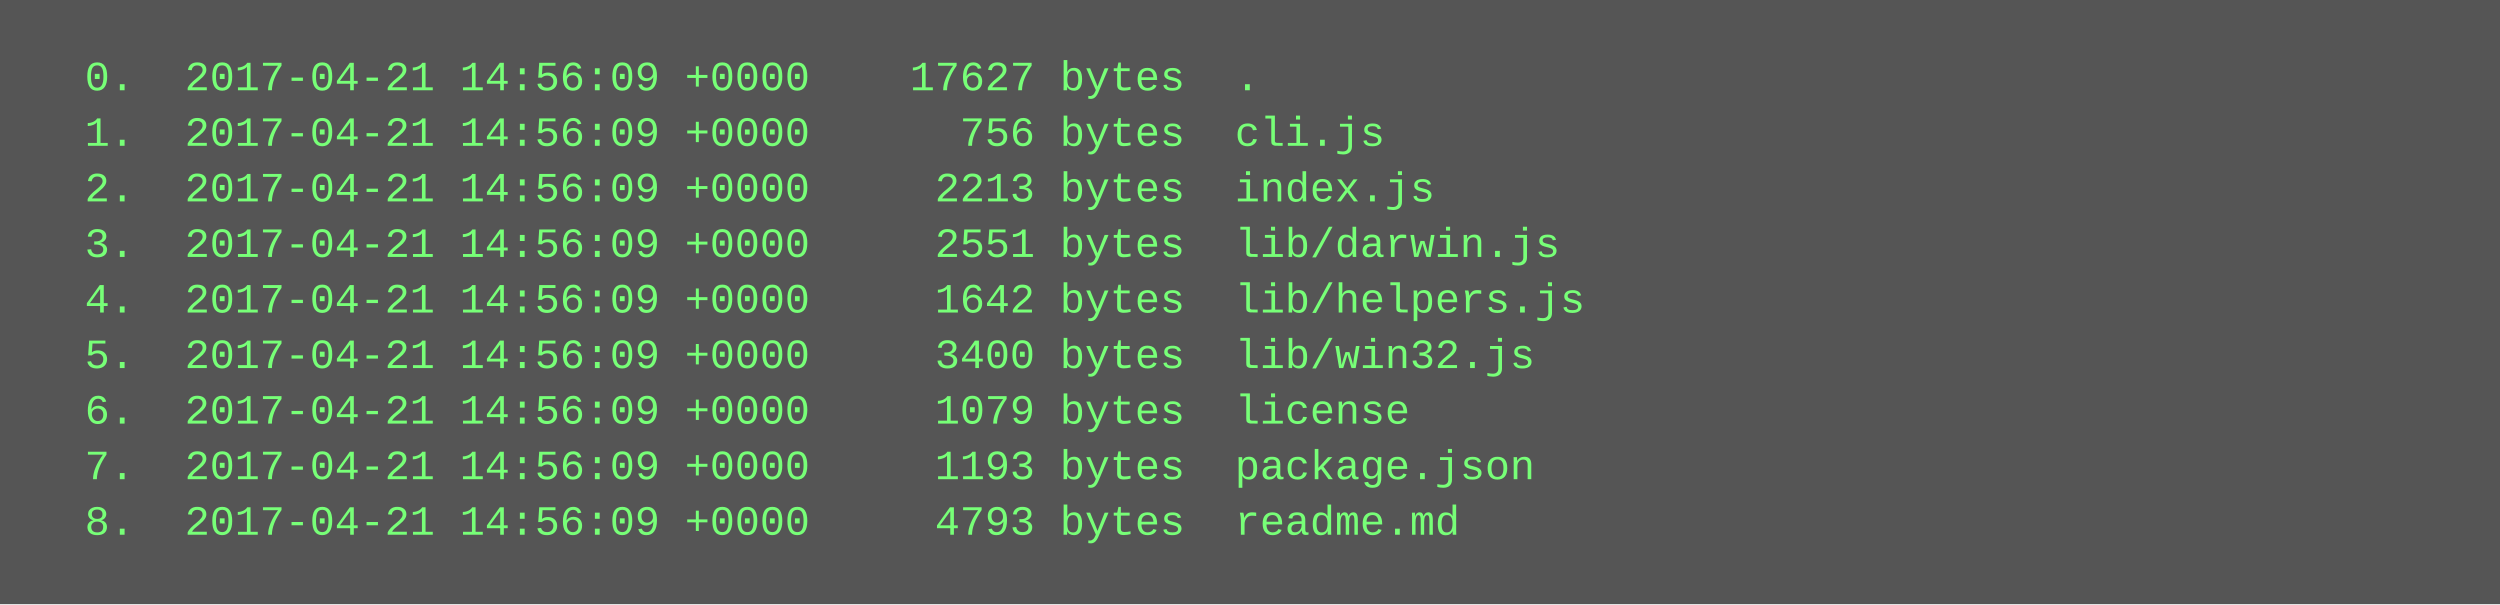
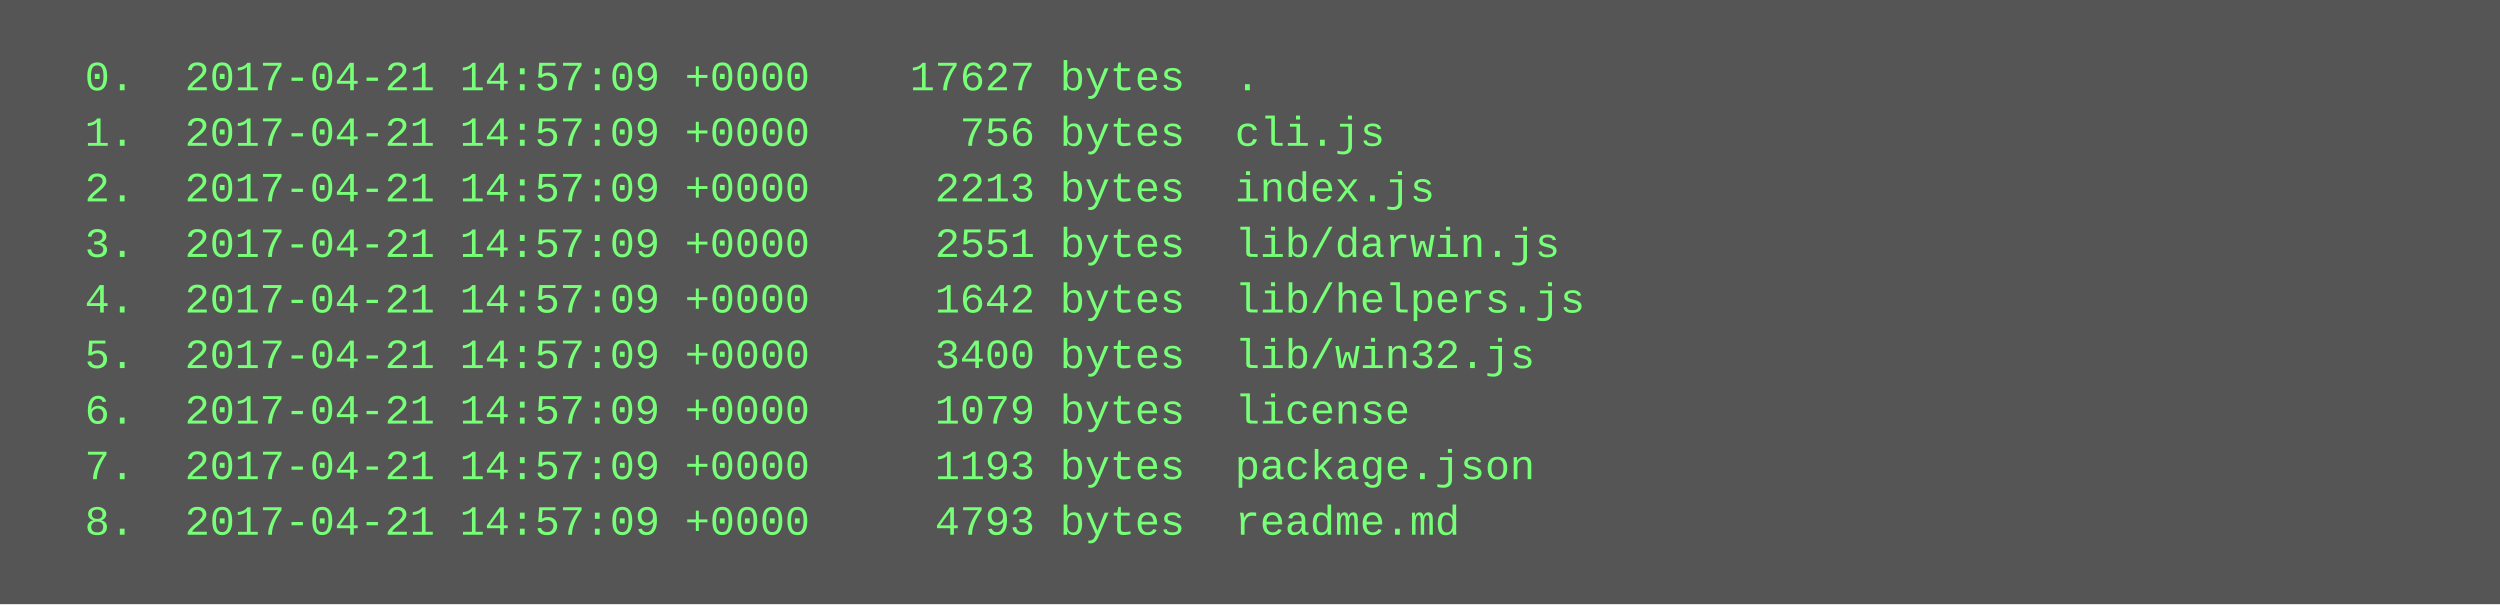
<svg xmlns="http://www.w3.org/2000/svg" height="174" width="720">
  <rect height="174" fill="#555" width="720" />
  <text fill="#7f7" font-family="Courier New" font-size="12" xml:space="preserve">
-     <tspan x="10" y="26">  0.  2017-04-21 14:56:09 +0000    17627 bytes  .</tspan>
-     <tspan x="10" y="42">  1.  2017-04-21 14:56:09 +0000      756 bytes  cli.js</tspan>
-     <tspan x="10" y="58">  2.  2017-04-21 14:56:09 +0000     2213 bytes  index.js</tspan>
-     <tspan x="10" y="74">  3.  2017-04-21 14:56:09 +0000     2551 bytes  lib/darwin.js</tspan>
-     <tspan x="10" y="90">  4.  2017-04-21 14:56:09 +0000     1642 bytes  lib/helpers.js</tspan>
-     <tspan x="10" y="106">  5.  2017-04-21 14:56:09 +0000     3400 bytes  lib/win32.js</tspan>
-     <tspan x="10" y="122">  6.  2017-04-21 14:56:09 +0000     1079 bytes  license</tspan>
-     <tspan x="10" y="138">  7.  2017-04-21 14:56:09 +0000     1193 bytes  package.json</tspan>
-     <tspan x="10" y="154">  8.  2017-04-21 14:56:09 +0000     4793 bytes  readme.md</tspan>
+     <tspan x="10" y="26">  0.  2017-04-21 14:57:09 +0000    17627 bytes  .</tspan>
+     <tspan x="10" y="42">  1.  2017-04-21 14:57:09 +0000      756 bytes  cli.js</tspan>
+     <tspan x="10" y="58">  2.  2017-04-21 14:57:09 +0000     2213 bytes  index.js</tspan>
+     <tspan x="10" y="74">  3.  2017-04-21 14:57:09 +0000     2551 bytes  lib/darwin.js</tspan>
+     <tspan x="10" y="90">  4.  2017-04-21 14:57:09 +0000     1642 bytes  lib/helpers.js</tspan>
+     <tspan x="10" y="106">  5.  2017-04-21 14:57:09 +0000     3400 bytes  lib/win32.js</tspan>
+     <tspan x="10" y="122">  6.  2017-04-21 14:57:09 +0000     1079 bytes  license</tspan>
+     <tspan x="10" y="138">  7.  2017-04-21 14:57:09 +0000     1193 bytes  package.json</tspan>
+     <tspan x="10" y="154">  8.  2017-04-21 14:57:09 +0000     4793 bytes  readme.md</tspan>
  </text>
</svg>
